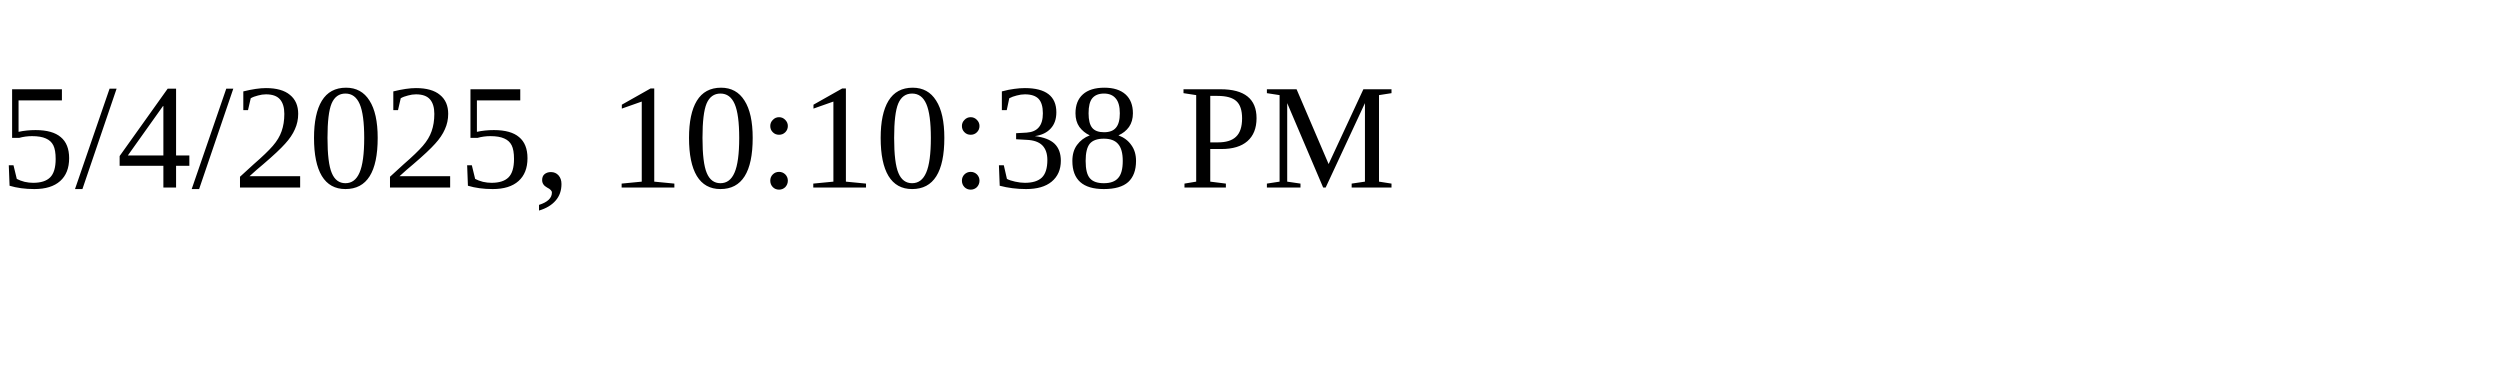
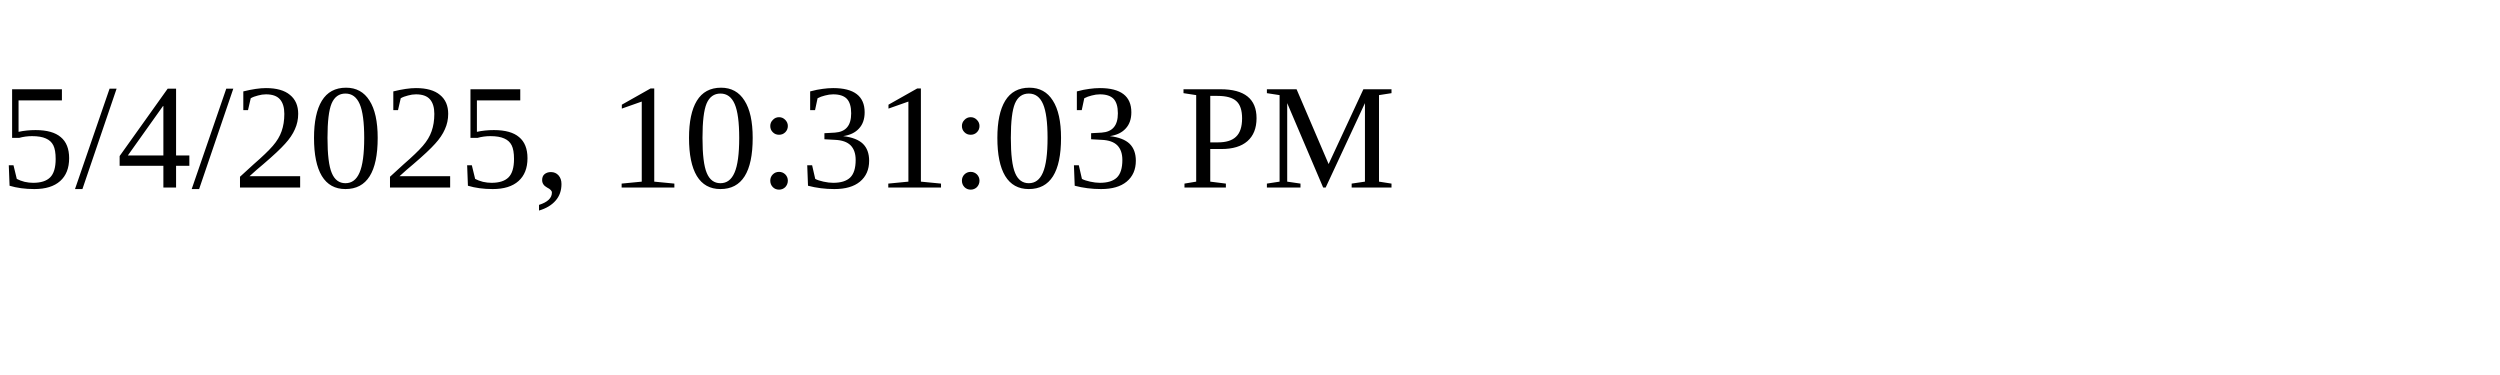
<svg xmlns="http://www.w3.org/2000/svg" height="30" width="200">
-   <text x="0" y="15">5/4/2025, 10:10:38 PM</text>
+   <text x="0" y="15">5/4/2025, 10:31:03 PM</text>
</svg>
